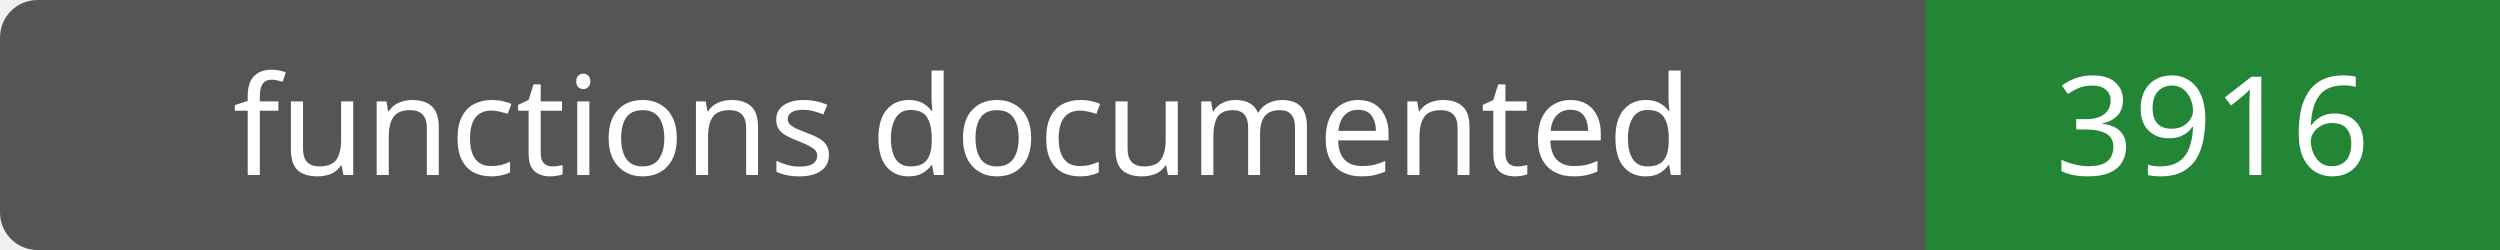
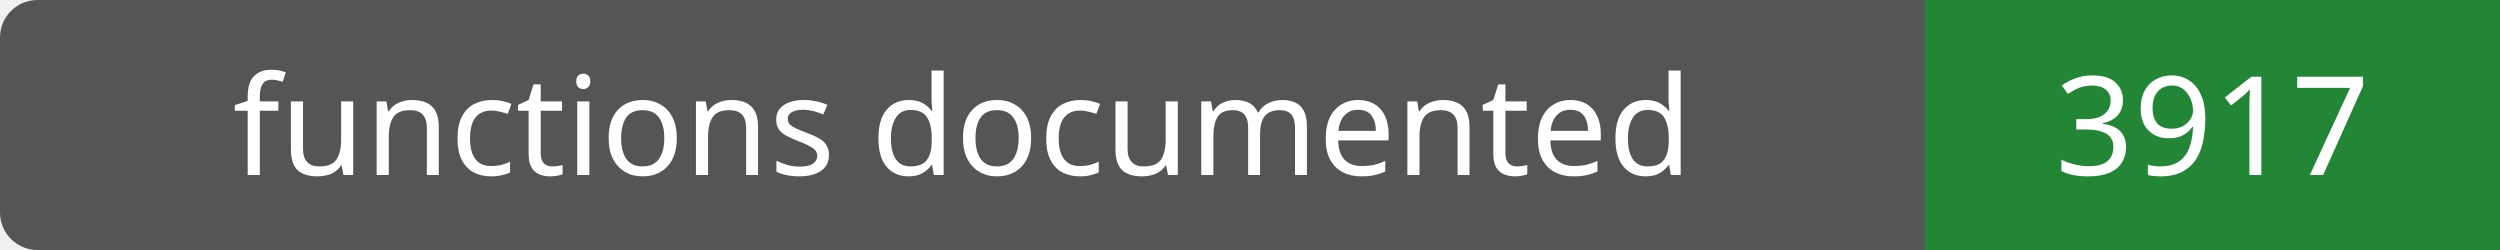
- <svg xmlns="http://www.w3.org/2000/svg" width="200" height="20" role="img" aria-label="functions documented: 3916">
+ <svg xmlns="http://www.w3.org/2000/svg" width="200" height="20" role="img" aria-label="functions documented: 3917">
  <rect width="200" height="20" rx="3" fill="#555" />
  <path fill="#238636" d="M154 0h46v20H154z" />
  <g fill="#fff" text-anchor="middle" font-family="Verdana,sans-serif" font-size="11">
    <text x="77.0" y="14">functions documented</text>
-     <text x="177.0" y="14">3916</text>
+     <text x="177.0" y="14">3917</text>
  </g>
</svg>
